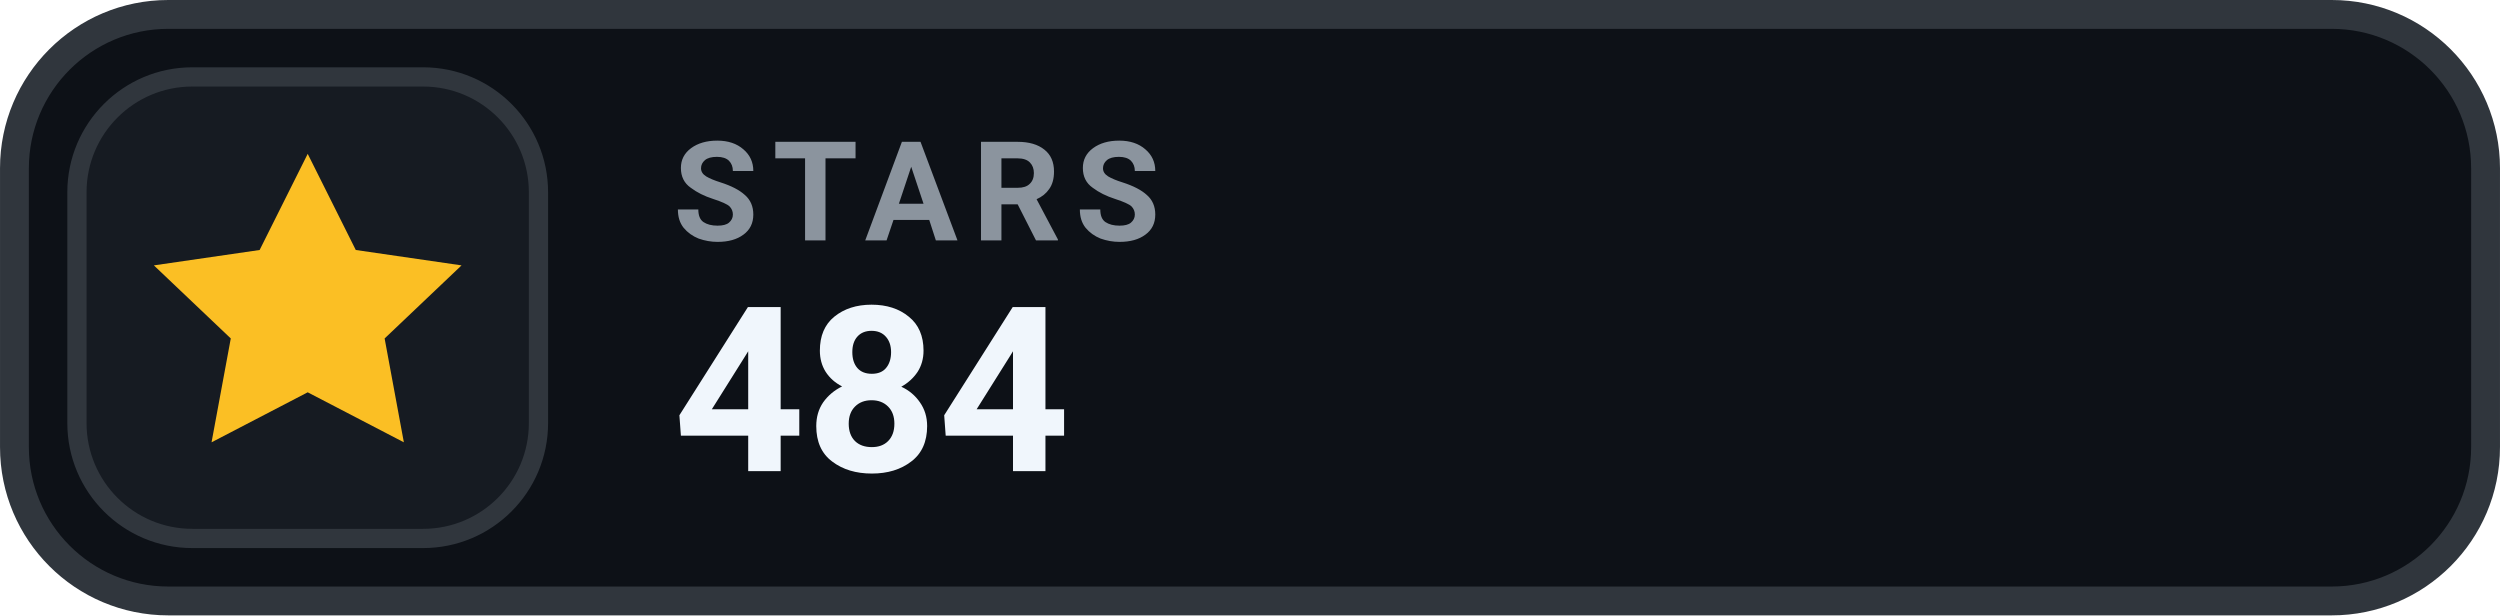
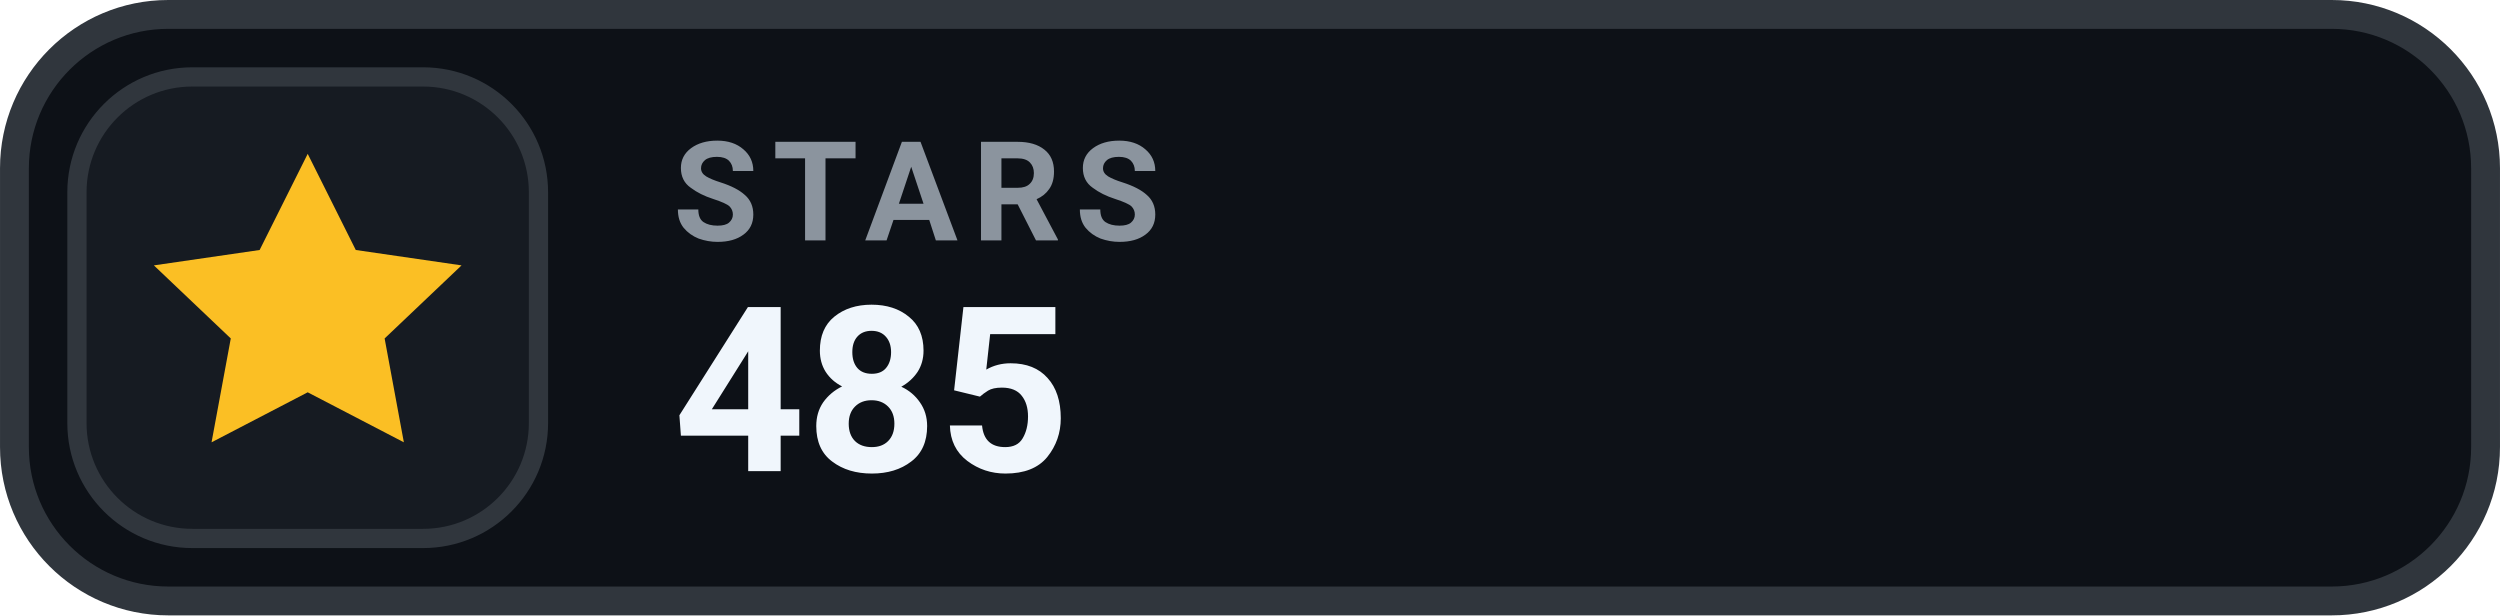
- <svg xmlns="http://www.w3.org/2000/svg" width="126" height="31.015" viewBox="0 0 130 32" role="img" aria-label="STARS 484">
+ <svg xmlns="http://www.w3.org/2000/svg" width="126" height="31.015" viewBox="0 0 130 32" role="img" aria-label="STARS 485">
  <rect x=".75" y=".75" width="128.5" height="30.5" rx="8" fill="#0D1117" stroke="#30363D" stroke-width="1.5" />
  <rect x="4" y="4" width="24" height="24" rx="6" fill="#161B22" stroke="#30363D" stroke-width="1" />
  <g transform="translate(16 16)" style="color:#FBBF24;">
    <path d="M0 -8 l2.5 5 5.5 .8 -4 3.8 1 5.4 -5 -2.6 -5 2.6 1 -5.4 -4 -3.8 5.5 -.8 Z" fill="currentColor" />
  </g>
  <text x="35" y="12.5" fill="#8B949E" font-family="-apple-system,BlinkMacSystemFont,'Segoe UI',Roboto,Helvetica,Arial,sans-serif" font-size="7.2" font-weight="700" letter-spacing=".75">STARS</text>
-   <text x="35" y="24.5" fill="#F0F6FC" font-family="-apple-system,BlinkMacSystemFont,'Segoe UI',Roboto,Helvetica,Arial,sans-serif" font-size="12" font-weight="700">484</text>
+   <text x="35" y="24.5" fill="#F0F6FC" font-family="-apple-system,BlinkMacSystemFont,'Segoe UI',Roboto,Helvetica,Arial,sans-serif" font-size="12" font-weight="700">485</text>
</svg>
